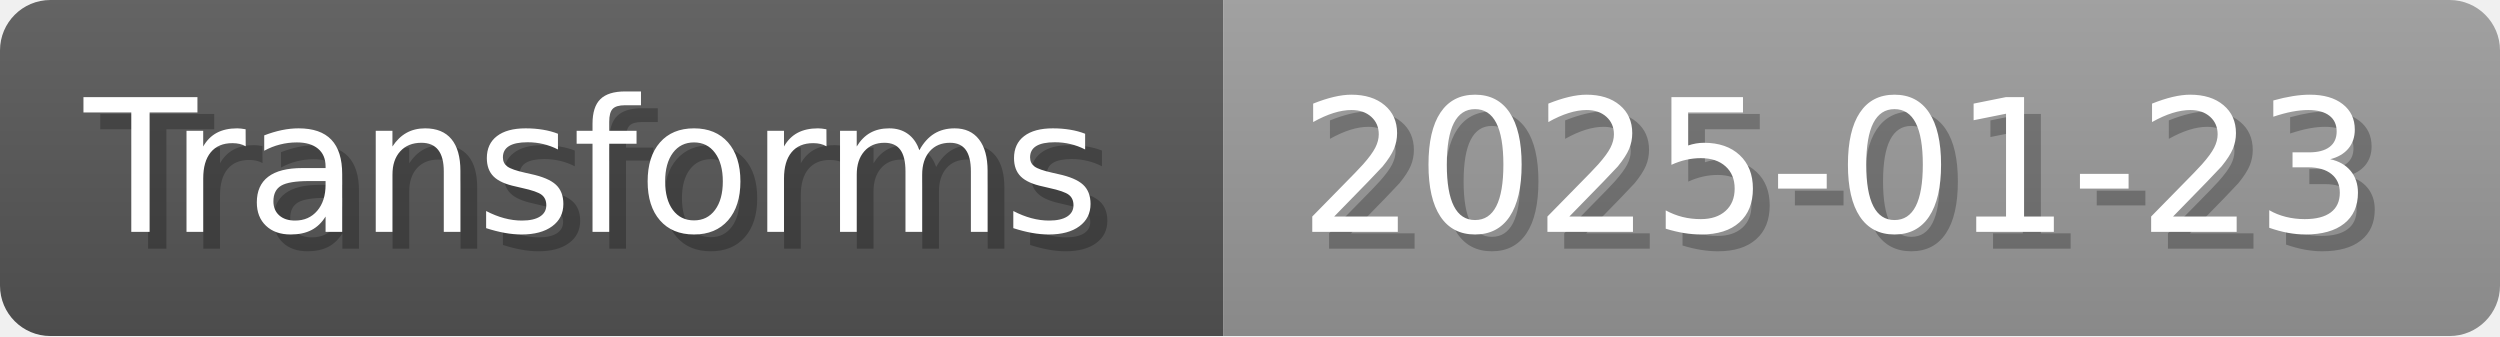
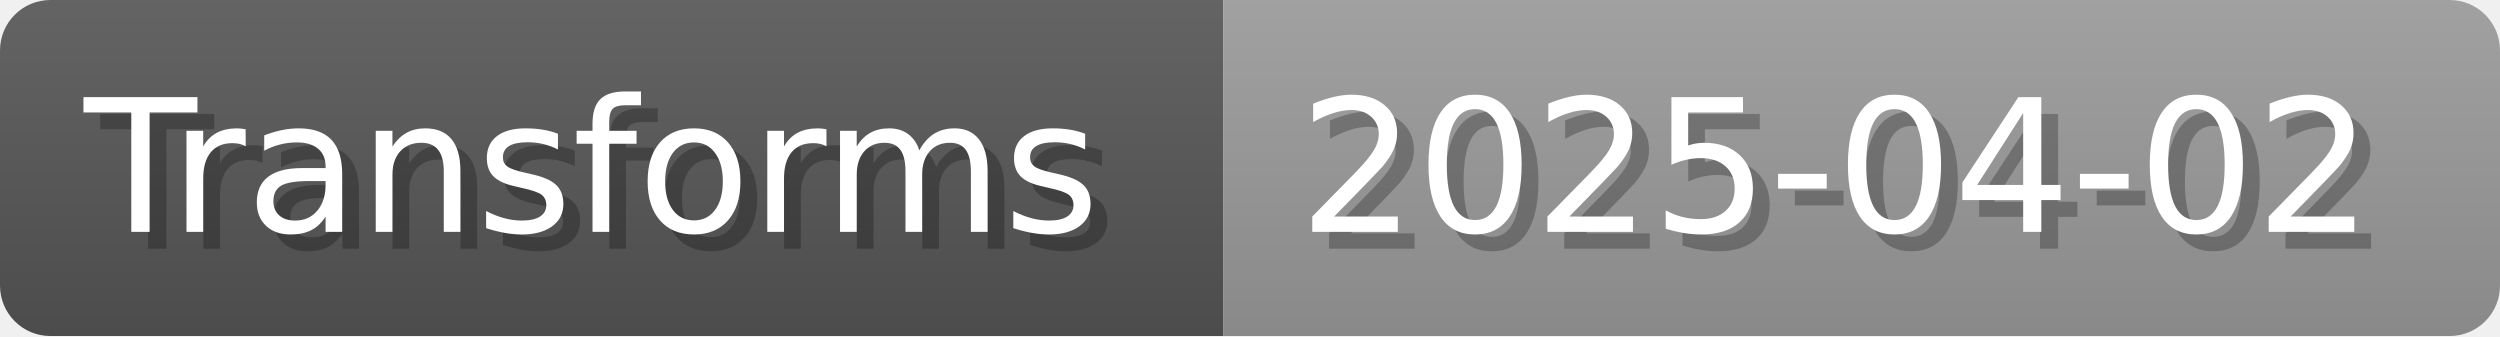
- <svg xmlns="http://www.w3.org/2000/svg" width="148.8" height="20" viewBox="0 0 1488 200" role="img" aria-label="Transforms: 2025-01-23">
+ <svg xmlns="http://www.w3.org/2000/svg" width="148.8" height="20" viewBox="0 0 1488 200" role="img" aria-label="Transforms: 2025-04-02">
  <linearGradient id="a" x2="0" y2="100%">
    <stop offset="0" stop-opacity=".1" stop-color="#EEE" />
    <stop offset="1" stop-opacity=".1" />
  </linearGradient>
  <mask id="m">
    <rect width="1488" height="200" rx="30" fill="#FFF" />
  </mask>
  <g mask="url(#m)">
    <rect width="728" height="200" fill="#555" />
    <rect width="760" height="200" fill="#999" x="728" />
    <rect width="1488" height="200" fill="url(#a)" />
  </g>
  <g aria-hidden="true" fill="#fff" text-anchor="start" font-family="Verdana,DejaVu Sans,sans-serif" font-size="110">
    <text x="60" y="148" textLength="628" fill="#000" opacity="0.25">Transforms</text>
    <text x="50" y="138" textLength="628">Transforms</text>
-     <text x="783" y="148" textLength="660" fill="#000" opacity="0.25">2025-01-23</text>
-     <text x="773" y="138" textLength="660">2025-01-23</text>
+     <text x="783" y="148" textLength="660" fill="#000" opacity="0.25">2025-04-02</text>
+     <text x="773" y="138" textLength="660">2025-04-02</text>
  </g>
</svg>
